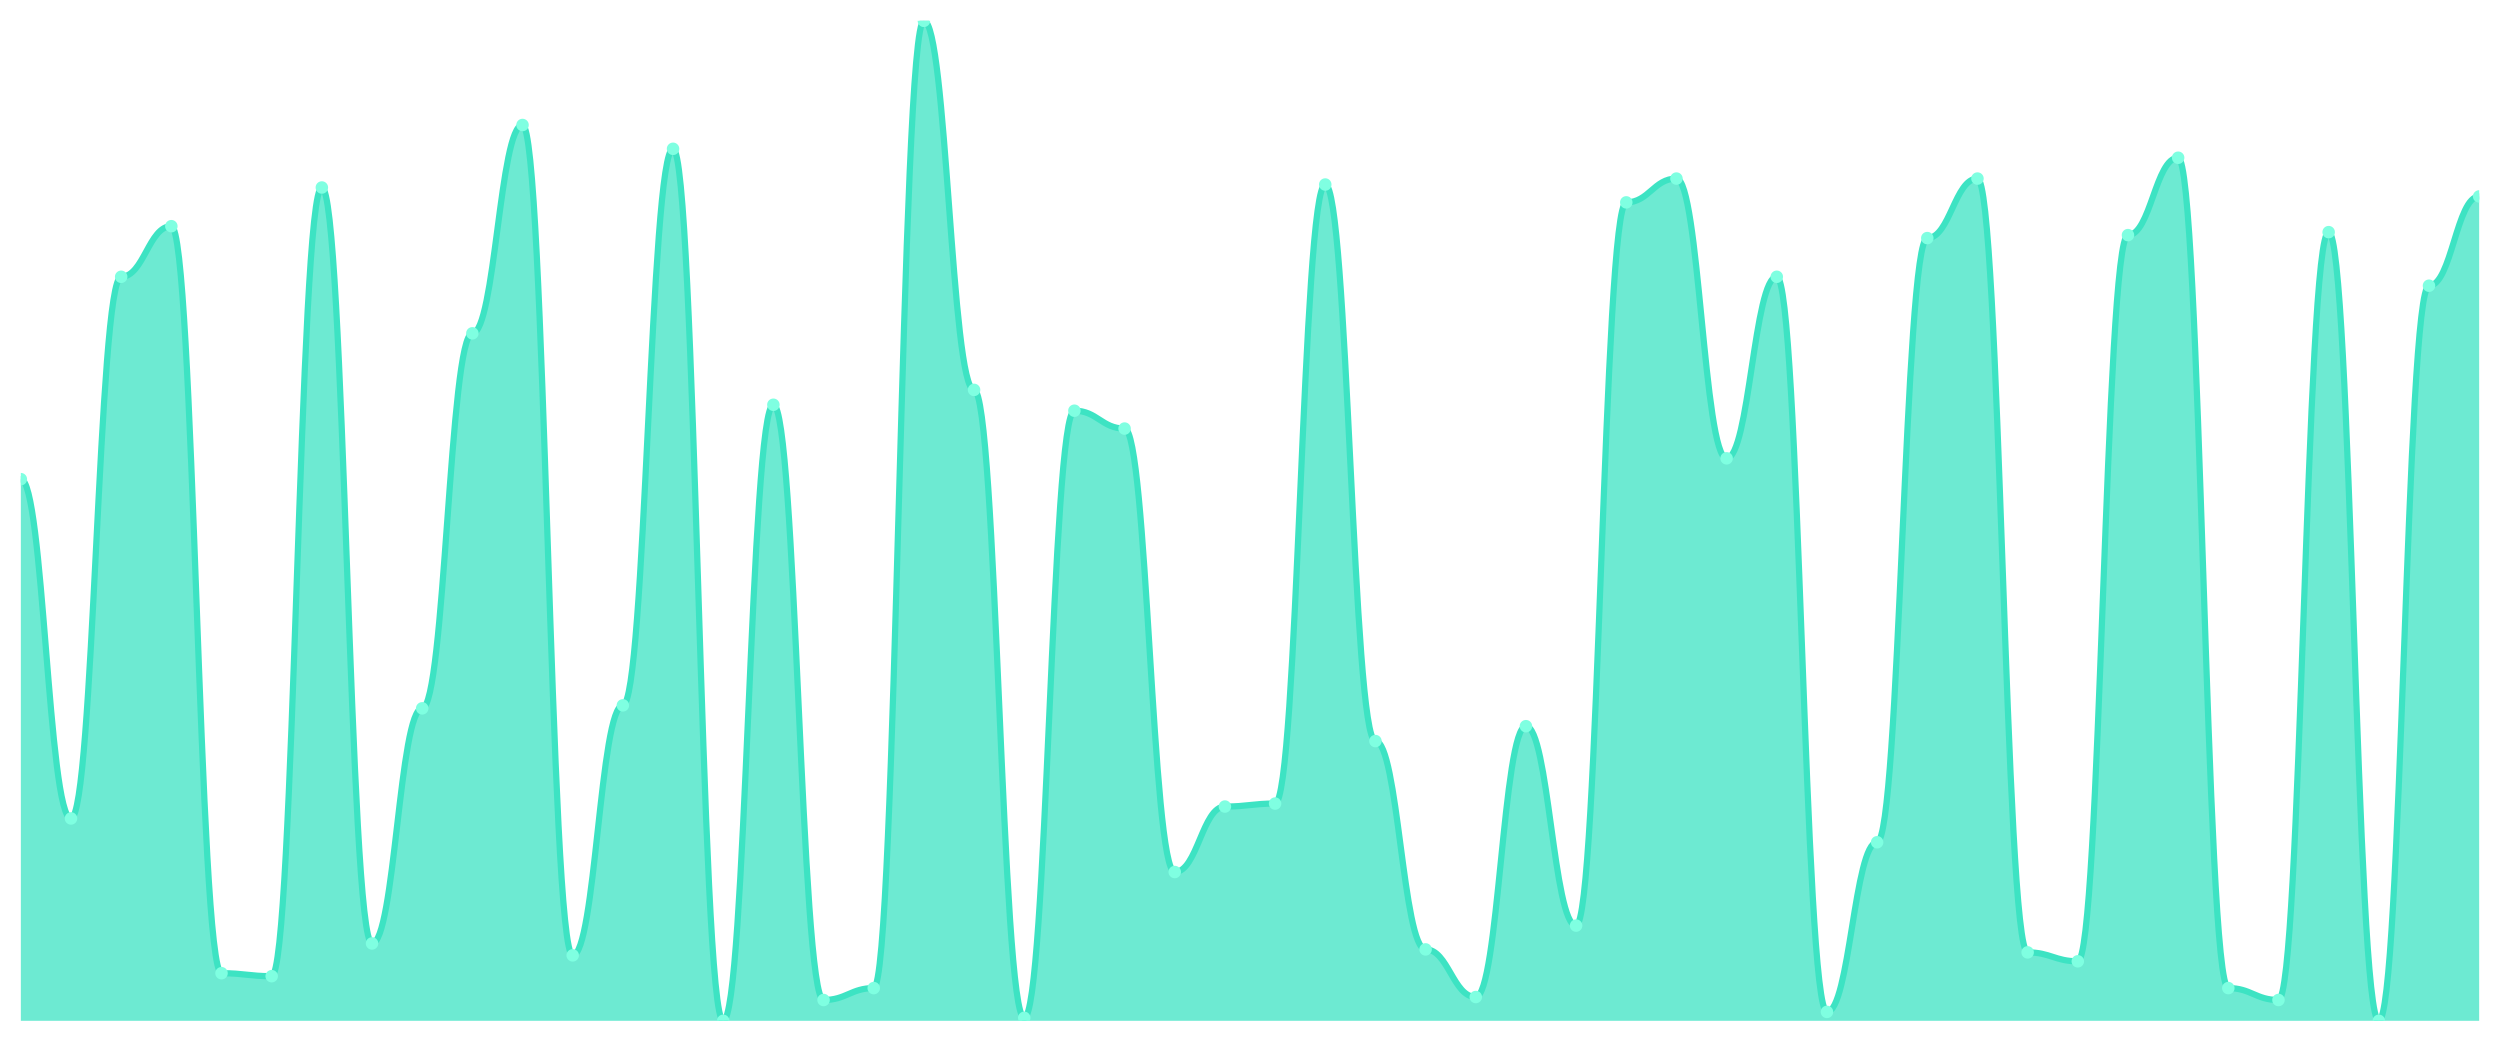
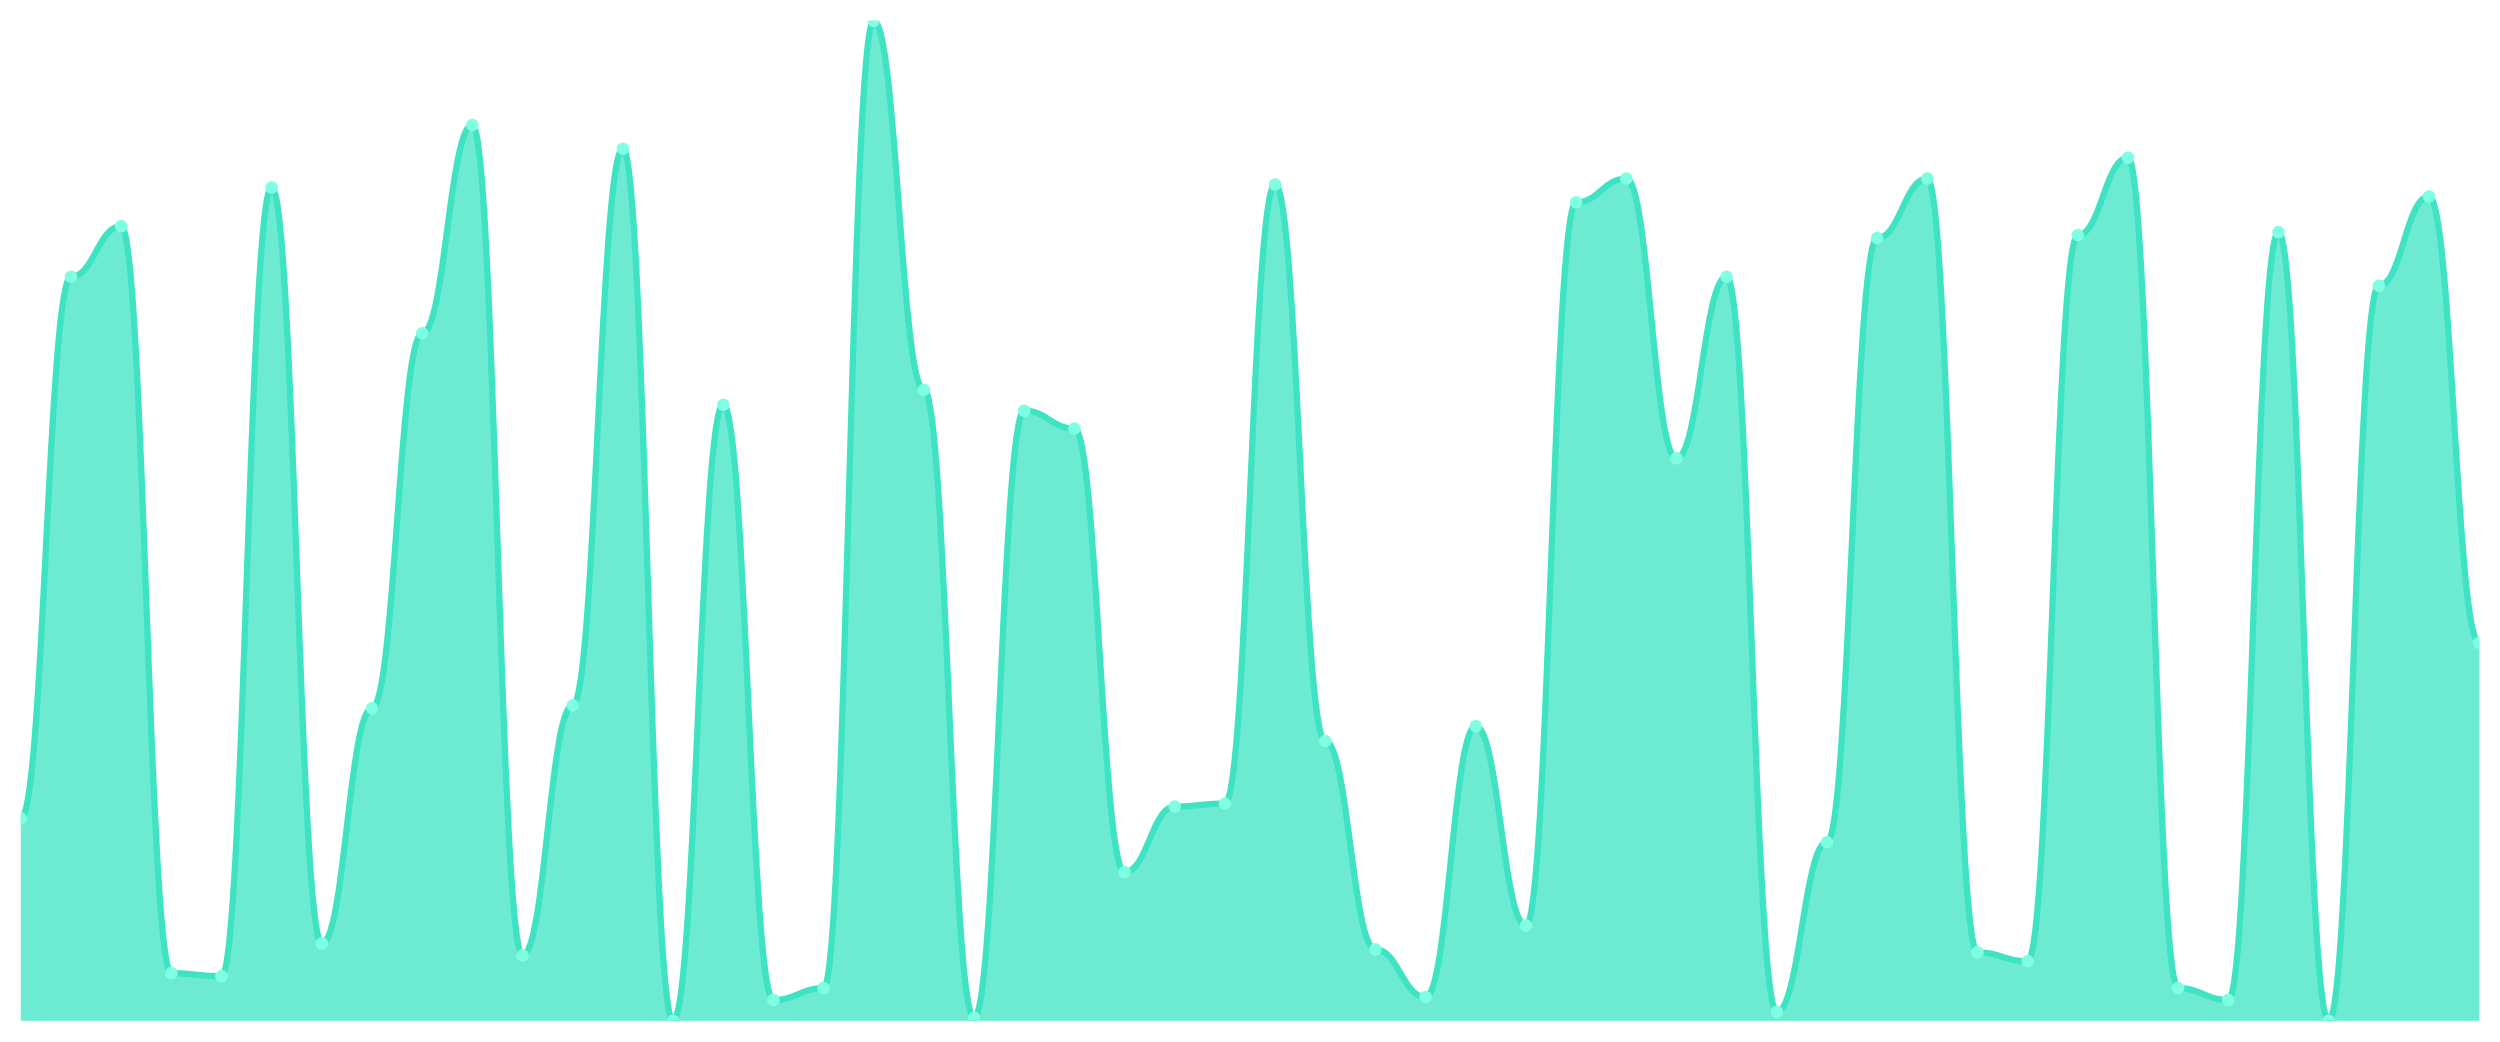
<svg xmlns="http://www.w3.org/2000/svg" viewBox="0 0 1200 500" width="1200" height="500">
  <defs>
    <clipPath id="c">
      <rect x="10" y="10" width="1180" height="480" />
    </clipPath>
  </defs>
  <rect width="1200" height="500" fill="none" />
  <g clip-path="url(#c)">
-     <path d="M 10,490 L 10,230 C 20.837,230 23.245,392.857 34.082,392.857 C 44.918,392.857 47.327,132.857 58.163,132.857 C 69,132.857 71.408,108.571 82.245,108.571 C 93.082,108.571 95.49,467.143 106.327,467.143 C 117.163,467.143 119.571,468.571 130.408,468.571 C 141.245,468.571 143.653,90 154.49,90 C 165.327,90 167.735,452.857 178.571,452.857 C 189.408,452.857 191.816,340 202.653,340 C 213.49,340 215.898,160 226.735,160 C 237.571,160 239.98,60 250.816,60 C 261.653,60 264.061,458.571 274.898,458.571 C 285.735,458.571 288.143,338.571 298.98,338.571 C 309.816,338.571 312.224,71.429 323.061,71.429 C 333.898,71.429 336.306,490 347.143,490 C 357.98,490 360.388,194.286 371.224,194.286 C 382.061,194.286 384.469,480 395.306,480 C 406.143,480 408.551,474.286 419.388,474.286 C 430.224,474.286 432.633,10 443.469,10 C 454.306,10 456.714,187.143 467.551,187.143 C 478.388,187.143 480.796,488.571 491.633,488.571 C 502.469,488.571 504.878,197.143 515.714,197.143 C 526.551,197.143 528.959,205.714 539.796,205.714 C 550.633,205.714 553.041,418.571 563.878,418.571 C 574.714,418.571 577.122,387.143 587.959,387.143 C 598.796,387.143 601.204,385.714 612.041,385.714 C 622.878,385.714 625.286,88.571 636.122,88.571 C 646.959,88.571 649.367,355.714 660.204,355.714 C 671.041,355.714 673.449,455.714 684.286,455.714 C 695.122,455.714 697.531,478.571 708.367,478.571 C 719.204,478.571 721.612,348.571 732.449,348.571 C 743.286,348.571 745.694,444.286 756.531,444.286 C 767.367,444.286 769.776,97.143 780.612,97.143 C 791.449,97.143 793.857,85.714 804.694,85.714 C 815.531,85.714 817.939,220 828.776,220 C 839.612,220 842.02,132.857 852.857,132.857 C 863.694,132.857 866.102,485.714 876.939,485.714 C 887.776,485.714 890.184,404.286 901.02,404.286 C 911.857,404.286 914.265,114.286 925.102,114.286 C 935.939,114.286 938.347,85.714 949.184,85.714 C 960.02,85.714 962.429,457.143 973.265,457.143 C 984.102,457.143 986.51,461.429 997.347,461.429 C 1008.184,461.429 1010.592,112.857 1021.429,112.857 C 1032.265,112.857 1034.673,75.714 1045.51,75.714 C 1056.347,75.714 1058.755,474.286 1069.592,474.286 C 1080.429,474.286 1082.837,480 1093.673,480 C 1104.51,480 1106.918,111.429 1117.755,111.429 C 1128.592,111.429 1131,490 1141.837,490 C 1152.673,490 1155.082,137.143 1165.918,137.143 C 1176.755,137.143 1179.163,94.286 1190,94.286 L 1190,490 Z" fill="rgba(61,227,195,0.75)" />
-     <path d="M 10,230 C 20.837,230 23.245,392.857 34.082,392.857 C 44.918,392.857 47.327,132.857 58.163,132.857 C 69,132.857 71.408,108.571 82.245,108.571 C 93.082,108.571 95.49,467.143 106.327,467.143 C 117.163,467.143 119.571,468.571 130.408,468.571 C 141.245,468.571 143.653,90 154.49,90 C 165.327,90 167.735,452.857 178.571,452.857 C 189.408,452.857 191.816,340 202.653,340 C 213.49,340 215.898,160 226.735,160 C 237.571,160 239.98,60 250.816,60 C 261.653,60 264.061,458.571 274.898,458.571 C 285.735,458.571 288.143,338.571 298.98,338.571 C 309.816,338.571 312.224,71.429 323.061,71.429 C 333.898,71.429 336.306,490 347.143,490 C 357.98,490 360.388,194.286 371.224,194.286 C 382.061,194.286 384.469,480 395.306,480 C 406.143,480 408.551,474.286 419.388,474.286 C 430.224,474.286 432.633,10 443.469,10 C 454.306,10 456.714,187.143 467.551,187.143 C 478.388,187.143 480.796,488.571 491.633,488.571 C 502.469,488.571 504.878,197.143 515.714,197.143 C 526.551,197.143 528.959,205.714 539.796,205.714 C 550.633,205.714 553.041,418.571 563.878,418.571 C 574.714,418.571 577.122,387.143 587.959,387.143 C 598.796,387.143 601.204,385.714 612.041,385.714 C 622.878,385.714 625.286,88.571 636.122,88.571 C 646.959,88.571 649.367,355.714 660.204,355.714 C 671.041,355.714 673.449,455.714 684.286,455.714 C 695.122,455.714 697.531,478.571 708.367,478.571 C 719.204,478.571 721.612,348.571 732.449,348.571 C 743.286,348.571 745.694,444.286 756.531,444.286 C 767.367,444.286 769.776,97.143 780.612,97.143 C 791.449,97.143 793.857,85.714 804.694,85.714 C 815.531,85.714 817.939,220 828.776,220 C 839.612,220 842.02,132.857 852.857,132.857 C 863.694,132.857 866.102,485.714 876.939,485.714 C 887.776,485.714 890.184,404.286 901.02,404.286 C 911.857,404.286 914.265,114.286 925.102,114.286 C 935.939,114.286 938.347,85.714 949.184,85.714 C 960.02,85.714 962.429,457.143 973.265,457.143 C 984.102,457.143 986.51,461.429 997.347,461.429 C 1008.184,461.429 1010.592,112.857 1021.429,112.857 C 1032.265,112.857 1034.673,75.714 1045.51,75.714 C 1056.347,75.714 1058.755,474.286 1069.592,474.286 C 1080.429,474.286 1082.837,480 1093.673,480 C 1104.51,480 1106.918,111.429 1117.755,111.429 C 1128.592,111.429 1131,490 1141.837,490 C 1152.673,490 1155.082,137.143 1165.918,137.143 C 1176.755,137.143 1179.163,94.286 1190,94.286" fill="none" stroke="#3de3c3" stroke-width="3" stroke-linecap="round" stroke-linejoin="round" />
-     <circle cx="10" cy="230" r="3" fill="#7fffe1" />
-     <circle cx="34.082" cy="392.857" r="3" fill="#7fffe1" />
-     <circle cx="58.163" cy="132.857" r="3" fill="#7fffe1" />
-     <circle cx="82.245" cy="108.571" r="3" fill="#7fffe1" />
-     <circle cx="106.327" cy="467.143" r="3" fill="#7fffe1" />
-     <circle cx="130.408" cy="468.571" r="3" fill="#7fffe1" />
-     <circle cx="154.49" cy="90" r="3" fill="#7fffe1" />
-     <circle cx="178.571" cy="452.857" r="3" fill="#7fffe1" />
-     <circle cx="202.653" cy="340" r="3" fill="#7fffe1" />
-     <circle cx="226.735" cy="160" r="3" fill="#7fffe1" />
-     <circle cx="250.816" cy="60" r="3" fill="#7fffe1" />
-     <circle cx="274.898" cy="458.571" r="3" fill="#7fffe1" />
-     <circle cx="298.98" cy="338.571" r="3" fill="#7fffe1" />
-     <circle cx="323.061" cy="71.429" r="3" fill="#7fffe1" />
-     <circle cx="347.143" cy="490" r="3" fill="#7fffe1" />
-     <circle cx="371.224" cy="194.286" r="3" fill="#7fffe1" />
-     <circle cx="395.306" cy="480" r="3" fill="#7fffe1" />
-     <circle cx="419.388" cy="474.286" r="3" fill="#7fffe1" />
-     <circle cx="443.469" cy="10" r="3" fill="#7fffe1" />
-     <circle cx="467.551" cy="187.143" r="3" fill="#7fffe1" />
-     <circle cx="491.633" cy="488.571" r="3" fill="#7fffe1" />
-     <circle cx="515.714" cy="197.143" r="3" fill="#7fffe1" />
-     <circle cx="539.796" cy="205.714" r="3" fill="#7fffe1" />
-     <circle cx="563.878" cy="418.571" r="3" fill="#7fffe1" />
-     <circle cx="587.959" cy="387.143" r="3" fill="#7fffe1" />
-     <circle cx="612.041" cy="385.714" r="3" fill="#7fffe1" />
-     <circle cx="636.122" cy="88.571" r="3" fill="#7fffe1" />
-     <circle cx="660.204" cy="355.714" r="3" fill="#7fffe1" />
-     <circle cx="684.286" cy="455.714" r="3" fill="#7fffe1" />
-     <circle cx="708.367" cy="478.571" r="3" fill="#7fffe1" />
-     <circle cx="732.449" cy="348.571" r="3" fill="#7fffe1" />
-     <circle cx="756.531" cy="444.286" r="3" fill="#7fffe1" />
-     <circle cx="780.612" cy="97.143" r="3" fill="#7fffe1" />
-     <circle cx="804.694" cy="85.714" r="3" fill="#7fffe1" />
-     <circle cx="828.776" cy="220" r="3" fill="#7fffe1" />
-     <circle cx="852.857" cy="132.857" r="3" fill="#7fffe1" />
-     <circle cx="876.939" cy="485.714" r="3" fill="#7fffe1" />
-     <circle cx="901.02" cy="404.286" r="3" fill="#7fffe1" />
-     <circle cx="925.102" cy="114.286" r="3" fill="#7fffe1" />
-     <circle cx="949.184" cy="85.714" r="3" fill="#7fffe1" />
-     <circle cx="973.265" cy="457.143" r="3" fill="#7fffe1" />
-     <circle cx="997.347" cy="461.429" r="3" fill="#7fffe1" />
-     <circle cx="1021.429" cy="112.857" r="3" fill="#7fffe1" />
-     <circle cx="1045.51" cy="75.714" r="3" fill="#7fffe1" />
-     <circle cx="1069.592" cy="474.286" r="3" fill="#7fffe1" />
-     <circle cx="1093.673" cy="480" r="3" fill="#7fffe1" />
-     <circle cx="1117.755" cy="111.429" r="3" fill="#7fffe1" />
-     <circle cx="1141.837" cy="490" r="3" fill="#7fffe1" />
-     <circle cx="1165.918" cy="137.143" r="3" fill="#7fffe1" />
-     <circle cx="1190" cy="94.286" r="3" fill="#7fffe1" />
+     <path d="M 10,490 L 10,392.857 C 20.837,392.857 23.245,132.857 34.082,132.857 C 44.918,132.857 47.327,108.571 58.163,108.571 C 69,108.571 71.408,467.143 82.245,467.143 C 93.082,467.143 95.49,468.571 106.327,468.571 C 117.163,468.571 119.571,90 130.408,90 C 141.245,90 143.653,452.857 154.49,452.857 C 165.327,452.857 167.735,340 178.571,340 C 189.408,340 191.816,160 202.653,160 C 213.49,160 215.898,60 226.735,60 C 237.571,60 239.98,458.571 250.816,458.571 C 261.653,458.571 264.061,338.571 274.898,338.571 C 285.735,338.571 288.143,71.429 298.98,71.429 C 309.816,71.429 312.224,490 323.061,490 C 333.898,490 336.306,194.286 347.143,194.286 C 357.98,194.286 360.388,480 371.224,480 C 382.061,480 384.469,474.286 395.306,474.286 C 406.143,474.286 408.551,10 419.388,10 C 430.224,10 432.633,187.143 443.469,187.143 C 454.306,187.143 456.714,488.571 467.551,488.571 C 478.388,488.571 480.796,197.143 491.633,197.143 C 502.469,197.143 504.878,205.714 515.714,205.714 C 526.551,205.714 528.959,418.571 539.796,418.571 C 550.633,418.571 553.041,387.143 563.878,387.143 C 574.714,387.143 577.122,385.714 587.959,385.714 C 598.796,385.714 601.204,88.571 612.041,88.571 C 622.878,88.571 625.286,355.714 636.122,355.714 C 646.959,355.714 649.367,455.714 660.204,455.714 C 671.041,455.714 673.449,478.571 684.286,478.571 C 695.122,478.571 697.531,348.571 708.367,348.571 C 719.204,348.571 721.612,444.286 732.449,444.286 C 743.286,444.286 745.694,97.143 756.531,97.143 C 767.367,97.143 769.776,85.714 780.612,85.714 C 791.449,85.714 793.857,220 804.694,220 C 815.531,220 817.939,132.857 828.776,132.857 C 839.612,132.857 842.02,485.714 852.857,485.714 C 863.694,485.714 866.102,404.286 876.939,404.286 C 887.776,404.286 890.184,114.286 901.02,114.286 C 911.857,114.286 914.265,85.714 925.102,85.714 C 935.939,85.714 938.347,457.143 949.184,457.143 C 960.02,457.143 962.429,461.429 973.265,461.429 C 984.102,461.429 986.51,112.857 997.347,112.857 C 1008.184,112.857 1010.592,75.714 1021.429,75.714 C 1032.265,75.714 1034.673,474.286 1045.51,474.286 C 1056.347,474.286 1058.755,480 1069.592,480 C 1080.429,480 1082.837,111.429 1093.673,111.429 C 1104.51,111.429 1106.918,490 1117.755,490 C 1128.592,490 1131,137.143 1141.837,137.143 C 1152.673,137.143 1155.082,94.286 1165.918,94.286 C 1176.755,94.286 1179.163,308.571 1190,308.571 L 1190,490 Z" fill="rgba(61,227,195,0.75)" />
+     <path d="M 10,392.857 C 20.837,392.857 23.245,132.857 34.082,132.857 C 44.918,132.857 47.327,108.571 58.163,108.571 C 69,108.571 71.408,467.143 82.245,467.143 C 93.082,467.143 95.49,468.571 106.327,468.571 C 117.163,468.571 119.571,90 130.408,90 C 141.245,90 143.653,452.857 154.49,452.857 C 165.327,452.857 167.735,340 178.571,340 C 189.408,340 191.816,160 202.653,160 C 213.49,160 215.898,60 226.735,60 C 237.571,60 239.98,458.571 250.816,458.571 C 261.653,458.571 264.061,338.571 274.898,338.571 C 285.735,338.571 288.143,71.429 298.98,71.429 C 309.816,71.429 312.224,490 323.061,490 C 333.898,490 336.306,194.286 347.143,194.286 C 357.98,194.286 360.388,480 371.224,480 C 382.061,480 384.469,474.286 395.306,474.286 C 406.143,474.286 408.551,10 419.388,10 C 430.224,10 432.633,187.143 443.469,187.143 C 454.306,187.143 456.714,488.571 467.551,488.571 C 478.388,488.571 480.796,197.143 491.633,197.143 C 502.469,197.143 504.878,205.714 515.714,205.714 C 526.551,205.714 528.959,418.571 539.796,418.571 C 550.633,418.571 553.041,387.143 563.878,387.143 C 574.714,387.143 577.122,385.714 587.959,385.714 C 598.796,385.714 601.204,88.571 612.041,88.571 C 622.878,88.571 625.286,355.714 636.122,355.714 C 646.959,355.714 649.367,455.714 660.204,455.714 C 671.041,455.714 673.449,478.571 684.286,478.571 C 695.122,478.571 697.531,348.571 708.367,348.571 C 719.204,348.571 721.612,444.286 732.449,444.286 C 743.286,444.286 745.694,97.143 756.531,97.143 C 767.367,97.143 769.776,85.714 780.612,85.714 C 791.449,85.714 793.857,220 804.694,220 C 815.531,220 817.939,132.857 828.776,132.857 C 839.612,132.857 842.02,485.714 852.857,485.714 C 863.694,485.714 866.102,404.286 876.939,404.286 C 887.776,404.286 890.184,114.286 901.02,114.286 C 911.857,114.286 914.265,85.714 925.102,85.714 C 935.939,85.714 938.347,457.143 949.184,457.143 C 960.02,457.143 962.429,461.429 973.265,461.429 C 984.102,461.429 986.51,112.857 997.347,112.857 C 1008.184,112.857 1010.592,75.714 1021.429,75.714 C 1032.265,75.714 1034.673,474.286 1045.51,474.286 C 1056.347,474.286 1058.755,480 1069.592,480 C 1080.429,480 1082.837,111.429 1093.673,111.429 C 1104.51,111.429 1106.918,490 1117.755,490 C 1128.592,490 1131,137.143 1141.837,137.143 C 1152.673,137.143 1155.082,94.286 1165.918,94.286 C 1176.755,94.286 1179.163,308.571 1190,308.571" fill="none" stroke="#3de3c3" stroke-width="3" stroke-linecap="round" stroke-linejoin="round" />
+     <circle cx="10" cy="392.857" r="3" fill="#7fffe1" />
+     <circle cx="34.082" cy="132.857" r="3" fill="#7fffe1" />
+     <circle cx="58.163" cy="108.571" r="3" fill="#7fffe1" />
+     <circle cx="82.245" cy="467.143" r="3" fill="#7fffe1" />
+     <circle cx="106.327" cy="468.571" r="3" fill="#7fffe1" />
+     <circle cx="130.408" cy="90" r="3" fill="#7fffe1" />
+     <circle cx="154.49" cy="452.857" r="3" fill="#7fffe1" />
+     <circle cx="178.571" cy="340" r="3" fill="#7fffe1" />
+     <circle cx="202.653" cy="160" r="3" fill="#7fffe1" />
+     <circle cx="226.735" cy="60" r="3" fill="#7fffe1" />
+     <circle cx="250.816" cy="458.571" r="3" fill="#7fffe1" />
+     <circle cx="274.898" cy="338.571" r="3" fill="#7fffe1" />
+     <circle cx="298.98" cy="71.429" r="3" fill="#7fffe1" />
+     <circle cx="323.061" cy="490" r="3" fill="#7fffe1" />
+     <circle cx="347.143" cy="194.286" r="3" fill="#7fffe1" />
+     <circle cx="371.224" cy="480" r="3" fill="#7fffe1" />
+     <circle cx="395.306" cy="474.286" r="3" fill="#7fffe1" />
+     <circle cx="419.388" cy="10" r="3" fill="#7fffe1" />
+     <circle cx="443.469" cy="187.143" r="3" fill="#7fffe1" />
+     <circle cx="467.551" cy="488.571" r="3" fill="#7fffe1" />
+     <circle cx="491.633" cy="197.143" r="3" fill="#7fffe1" />
+     <circle cx="515.714" cy="205.714" r="3" fill="#7fffe1" />
+     <circle cx="539.796" cy="418.571" r="3" fill="#7fffe1" />
+     <circle cx="563.878" cy="387.143" r="3" fill="#7fffe1" />
+     <circle cx="587.959" cy="385.714" r="3" fill="#7fffe1" />
+     <circle cx="612.041" cy="88.571" r="3" fill="#7fffe1" />
+     <circle cx="636.122" cy="355.714" r="3" fill="#7fffe1" />
+     <circle cx="660.204" cy="455.714" r="3" fill="#7fffe1" />
+     <circle cx="684.286" cy="478.571" r="3" fill="#7fffe1" />
+     <circle cx="708.367" cy="348.571" r="3" fill="#7fffe1" />
+     <circle cx="732.449" cy="444.286" r="3" fill="#7fffe1" />
+     <circle cx="756.531" cy="97.143" r="3" fill="#7fffe1" />
+     <circle cx="780.612" cy="85.714" r="3" fill="#7fffe1" />
+     <circle cx="804.694" cy="220" r="3" fill="#7fffe1" />
+     <circle cx="828.776" cy="132.857" r="3" fill="#7fffe1" />
+     <circle cx="852.857" cy="485.714" r="3" fill="#7fffe1" />
+     <circle cx="876.939" cy="404.286" r="3" fill="#7fffe1" />
+     <circle cx="901.02" cy="114.286" r="3" fill="#7fffe1" />
+     <circle cx="925.102" cy="85.714" r="3" fill="#7fffe1" />
+     <circle cx="949.184" cy="457.143" r="3" fill="#7fffe1" />
+     <circle cx="973.265" cy="461.429" r="3" fill="#7fffe1" />
+     <circle cx="997.347" cy="112.857" r="3" fill="#7fffe1" />
+     <circle cx="1021.429" cy="75.714" r="3" fill="#7fffe1" />
+     <circle cx="1045.51" cy="474.286" r="3" fill="#7fffe1" />
+     <circle cx="1069.592" cy="480" r="3" fill="#7fffe1" />
+     <circle cx="1093.673" cy="111.429" r="3" fill="#7fffe1" />
+     <circle cx="1117.755" cy="490" r="3" fill="#7fffe1" />
+     <circle cx="1141.837" cy="137.143" r="3" fill="#7fffe1" />
+     <circle cx="1165.918" cy="94.286" r="3" fill="#7fffe1" />
+     <circle cx="1190" cy="308.571" r="3" fill="#7fffe1" />
  </g>
</svg>
